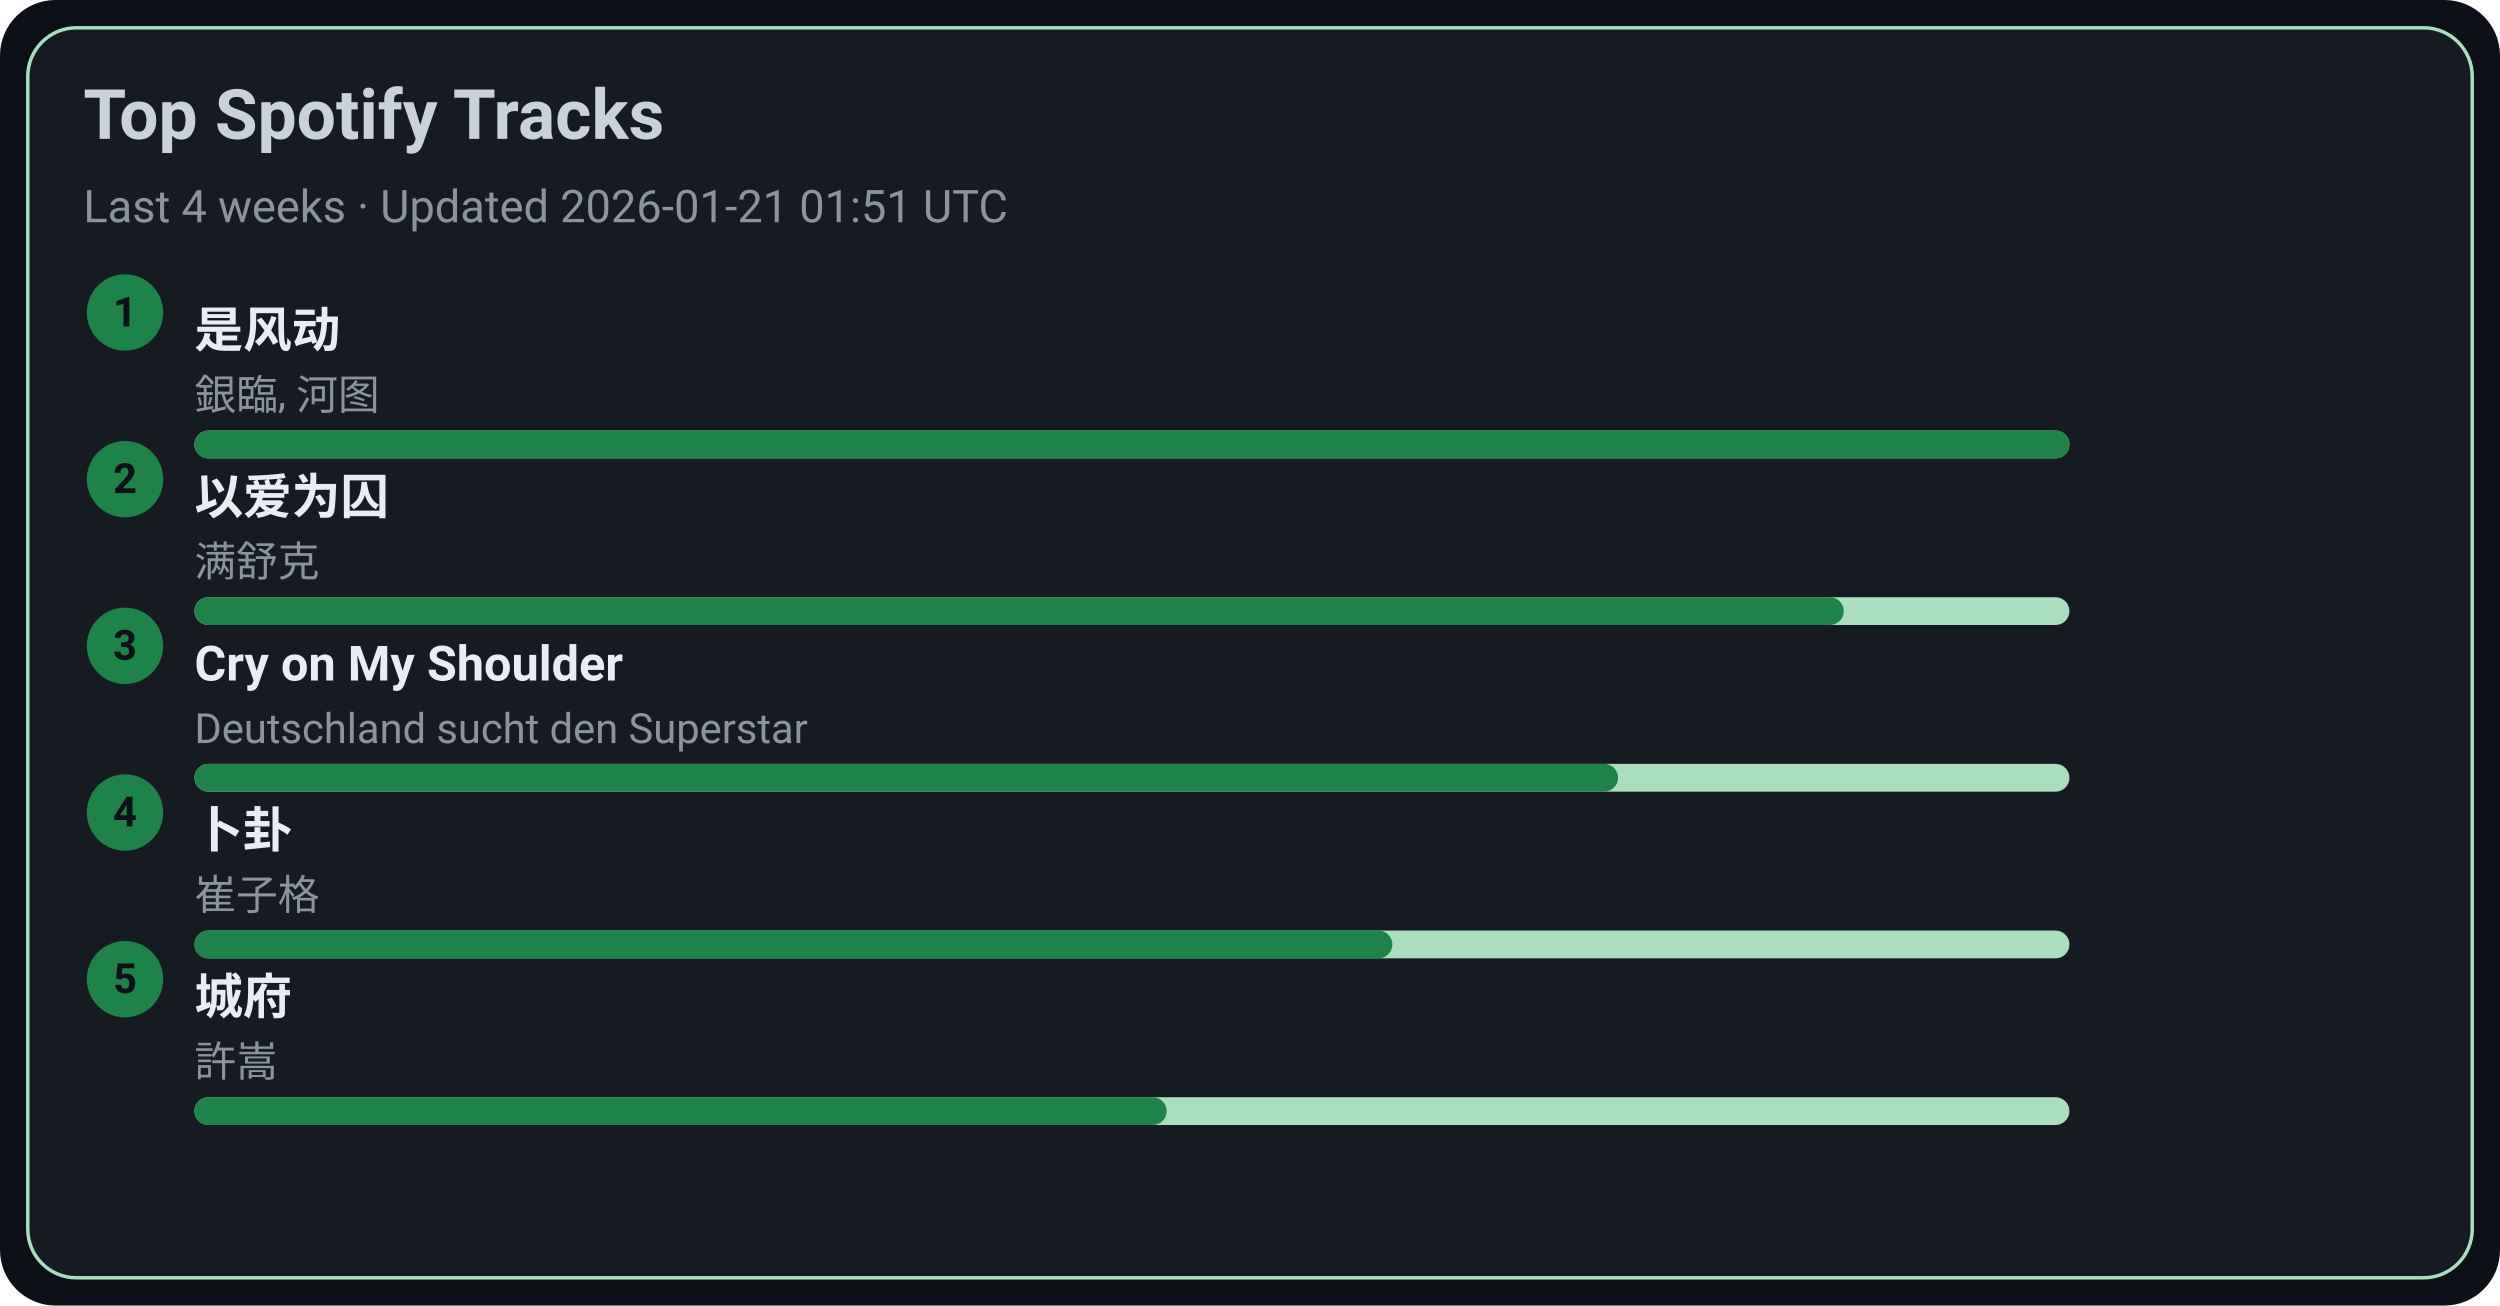
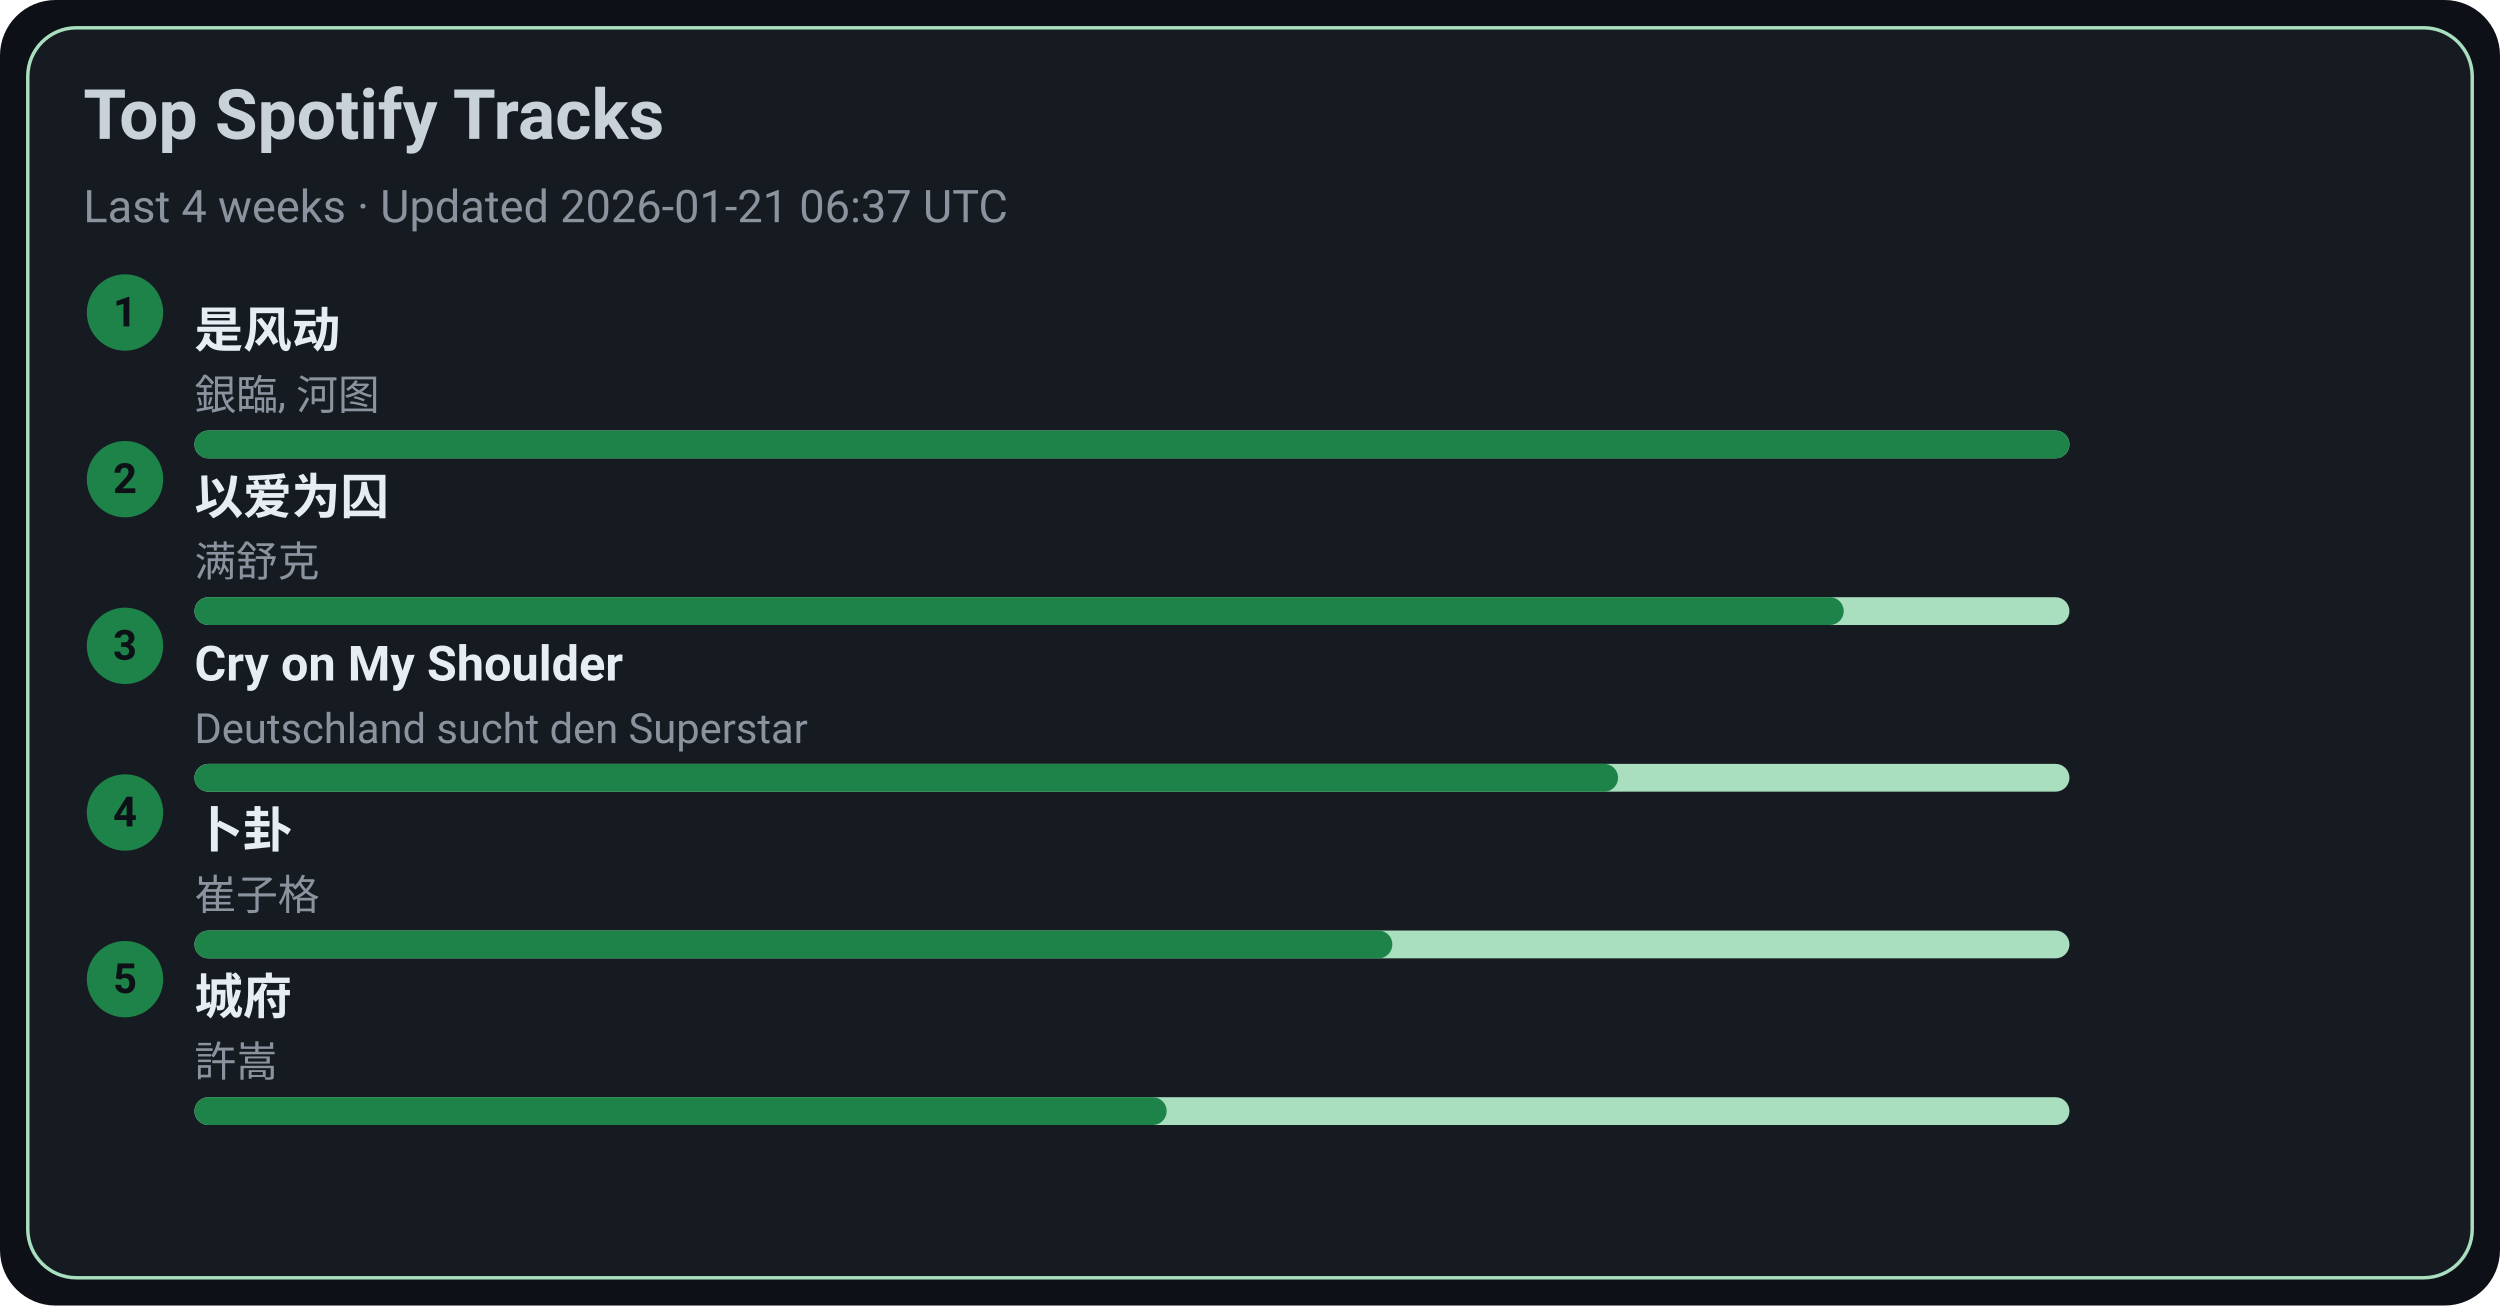
<svg xmlns="http://www.w3.org/2000/svg" width="720" height="376" viewBox="0 0 720 376">
  <style>text{font-family:-apple-system,BlinkMacSystemFont,Segoe UI,Roboto,Ubuntu,Helvetica Neue,Arial,Noto Sans,sans-serif}</style>
  <rect width="720" height="376" rx="16" fill="#0d1117" />
  <rect x="8" y="8" width="704" height="360" rx="14" fill="#161b22" stroke="#A9DFBF" />
  <text x="24" y="40" font-size="20" fill="#c9d1d9" font-weight="600">Top Spotify Tracks</text>
-   <text x="24" y="64" font-size="13" fill="#8b949e">Last 4 weeks · Updated 2026-01-21 01:51 UTC</text>
+   <text x="24" y="64" font-size="13" fill="#8b949e">Last 4 weeks · Updated 2026-01-21 06:37 UTC</text>
  <circle cx="36" cy="90" r="11" fill="#1D8348" />
  <text x="36" y="94" text-anchor="middle" font-size="12" fill="#0d1117" font-weight="700">1</text>
  <a href="https://open.spotify.com/track/3lePQ8c4jq7bTePsXEmslh" target="_blank" rel="noopener noreferrer">
    <text x="56" y="100" font-size="14" fill="#e6edf3" font-weight="600">是风动</text>
  </a>
  <text x="56" y="118" font-size="12" fill="#8b949e">銀臨, 河图</text>
  <rect x="56" y="124" width="540" height="8" rx="4" fill="#A9DFBF" />
  <rect x="56" y="124" width="540" height="8" rx="4" fill="#1D8348" />
  <circle cx="36" cy="138" r="11" fill="#1D8348" />
  <text x="36" y="142" text-anchor="middle" font-size="12" fill="#0d1117" font-weight="700">2</text>
  <a href="https://open.spotify.com/track/0RW2LEfGQK5BaIho6sSLqf" target="_blank" rel="noopener noreferrer">
    <text x="56" y="148" font-size="14" fill="#e6edf3" font-weight="600">以爱为囚</text>
  </a>
  <text x="56" y="166" font-size="12" fill="#8b949e">满舒克</text>
  <rect x="56" y="172" width="540" height="8" rx="4" fill="#A9DFBF" />
  <rect x="56" y="172" width="475" height="8" rx="4" fill="#1D8348" />
  <circle cx="36" cy="186" r="11" fill="#1D8348" />
  <text x="36" y="190" text-anchor="middle" font-size="12" fill="#0d1117" font-weight="700">3</text>
  <a href="https://open.spotify.com/track/6usmG2MoD0C0Lc2pNgCVWV" target="_blank" rel="noopener noreferrer">
    <text x="56" y="196" font-size="14" fill="#e6edf3" font-weight="600">Cry on My Shoulder</text>
  </a>
  <text x="56" y="214" font-size="12" fill="#8b949e">Deutschland sucht den Superstar</text>
  <rect x="56" y="220" width="540" height="8" rx="4" fill="#A9DFBF" />
  <rect x="56" y="220" width="410" height="8" rx="4" fill="#1D8348" />
  <circle cx="36" cy="234" r="11" fill="#1D8348" />
  <text x="36" y="238" text-anchor="middle" font-size="12" fill="#0d1117" font-weight="700">4</text>
  <a href="https://open.spotify.com/track/4ToeYifpQaikbYa7krOD6s" target="_blank" rel="noopener noreferrer">
    <text x="56" y="244" font-size="14" fill="#e6edf3" font-weight="600">卜卦</text>
  </a>
  <text x="56" y="262" font-size="12" fill="#8b949e">崔子格</text>
  <rect x="56" y="268" width="540" height="8" rx="4" fill="#A9DFBF" />
  <rect x="56" y="268" width="345" height="8" rx="4" fill="#1D8348" />
  <circle cx="36" cy="282" r="11" fill="#1D8348" />
  <text x="36" y="286" text-anchor="middle" font-size="12" fill="#0d1117" font-weight="700">5</text>
  <a href="https://open.spotify.com/track/4AmlSf7hye0QVpnHCcEoEw" target="_blank" rel="noopener noreferrer">
    <text x="56" y="292" font-size="14" fill="#e6edf3" font-weight="600">城府</text>
  </a>
  <text x="56" y="310" font-size="12" fill="#8b949e">許嵩</text>
  <rect x="56" y="316" width="540" height="8" rx="4" fill="#A9DFBF" />
  <rect x="56" y="316" width="280" height="8" rx="4" fill="#1D8348" />
</svg>
